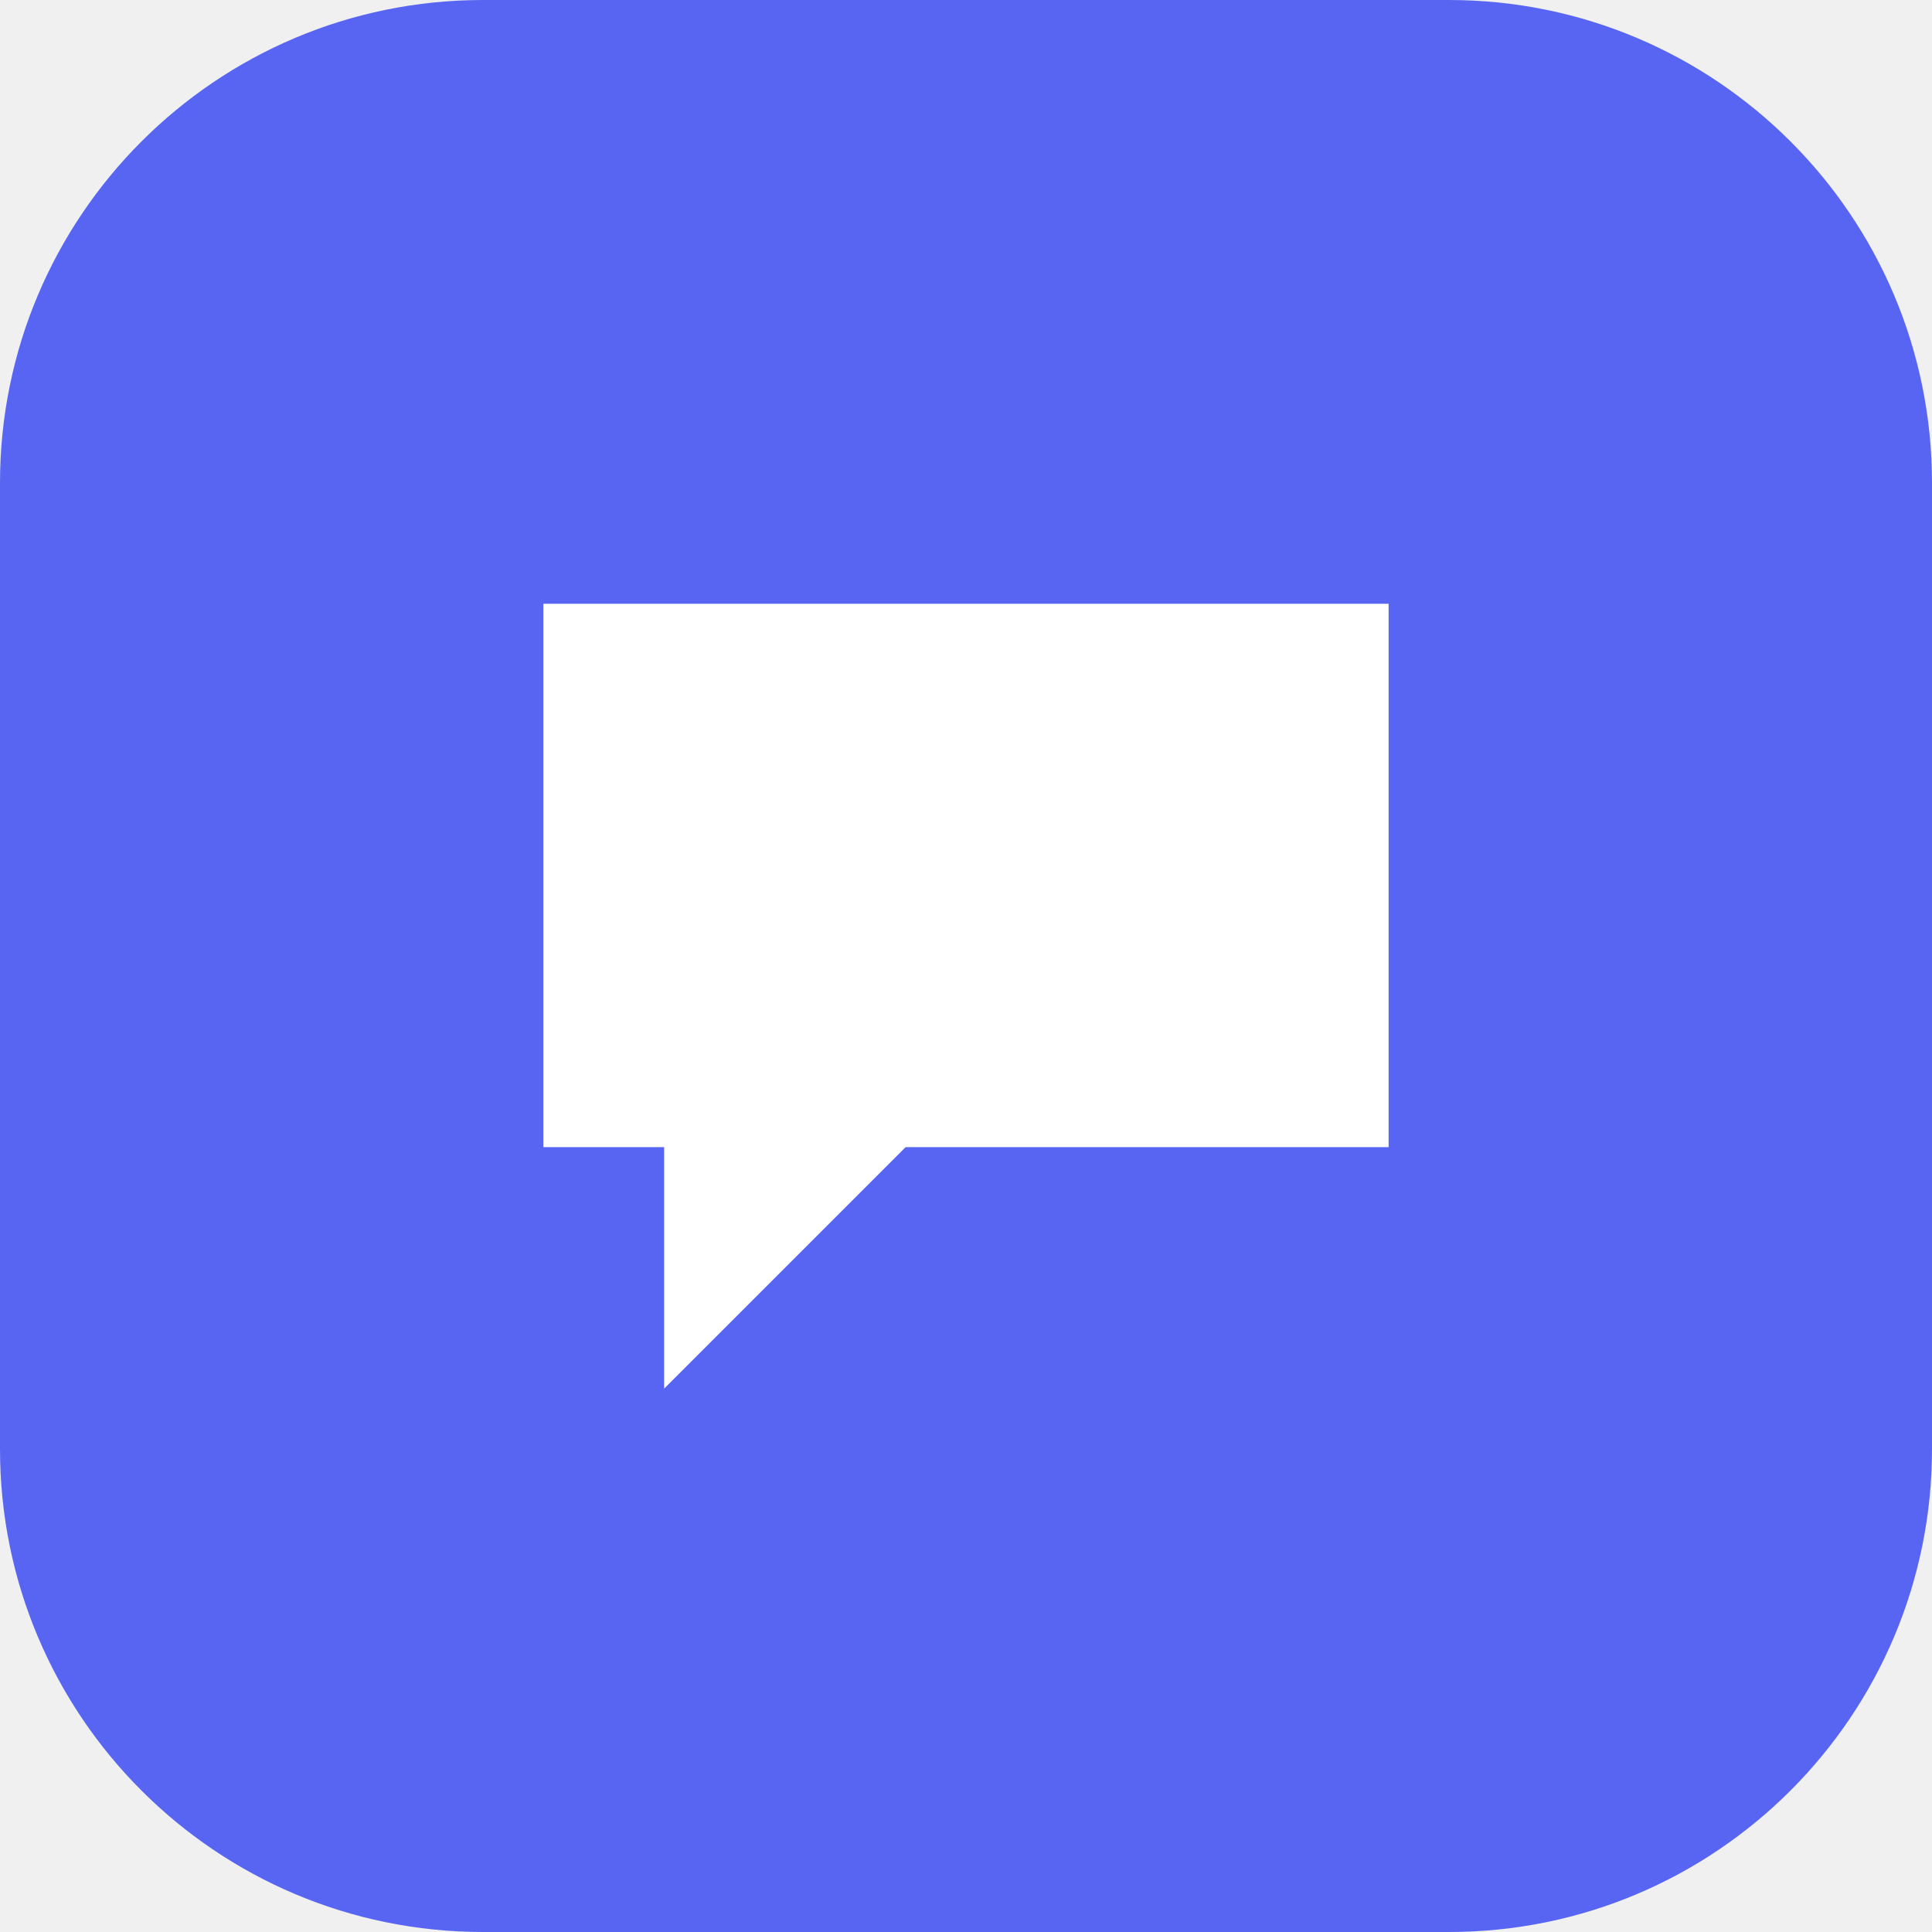
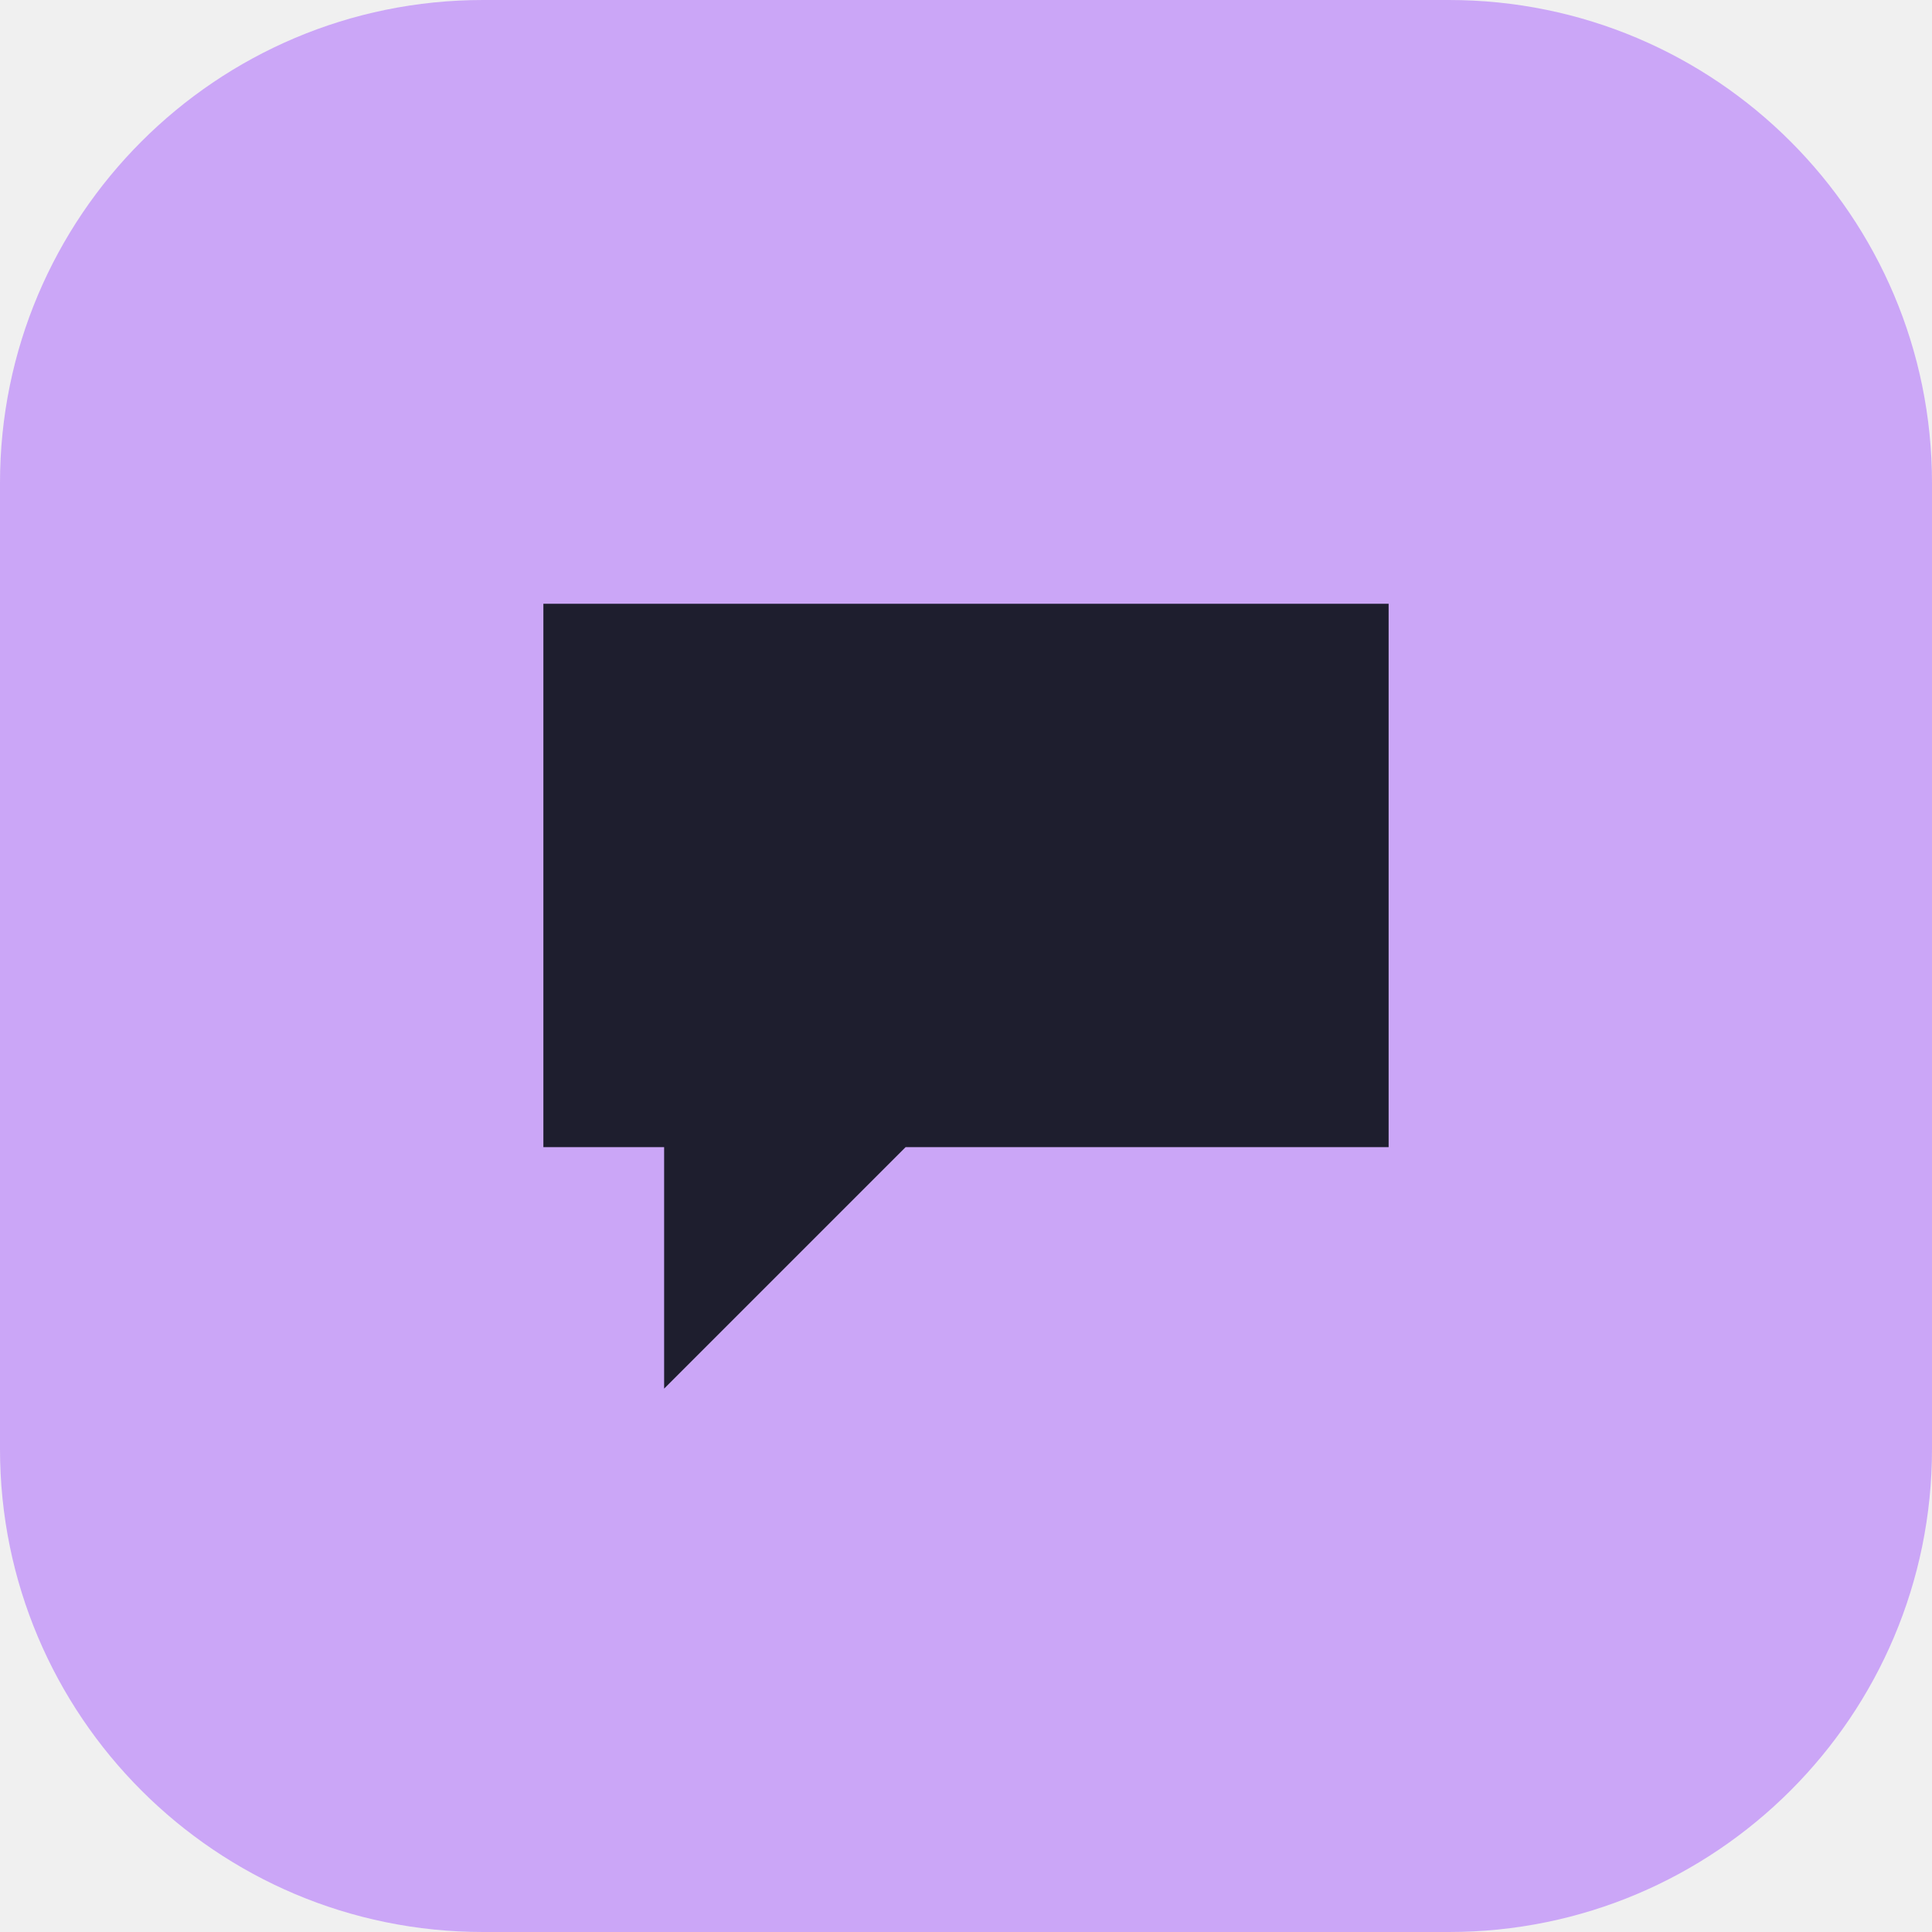
<svg xmlns="http://www.w3.org/2000/svg" viewBox="0 0 32 32">
-   <rect width="32" height="32" rx="8" fill="#5865F2" />
-   <path d="M9 10h14v9H15l-4 4v-4H9z" fill="#fff" />
+   <rect width="32" height="32" rx="8" fill="#cba6f7" />
+   <path d="M9 10h14v9H15l-4 4v-4H9z" fill="#1e1e2e" />
</svg>
